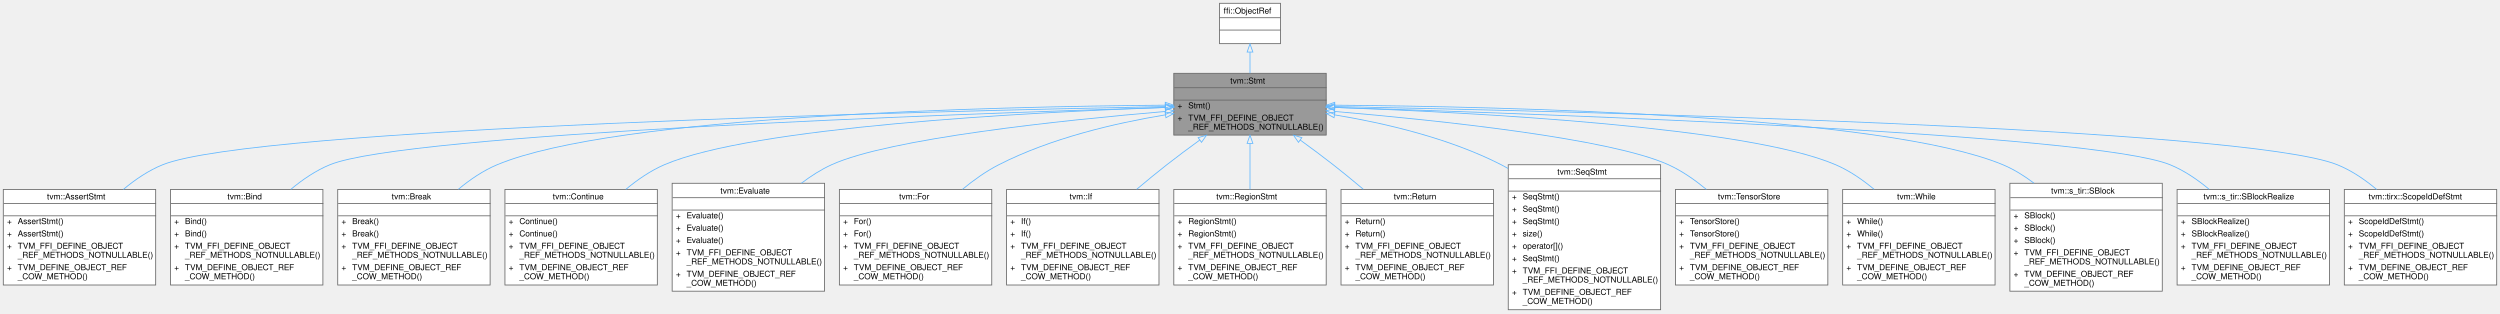
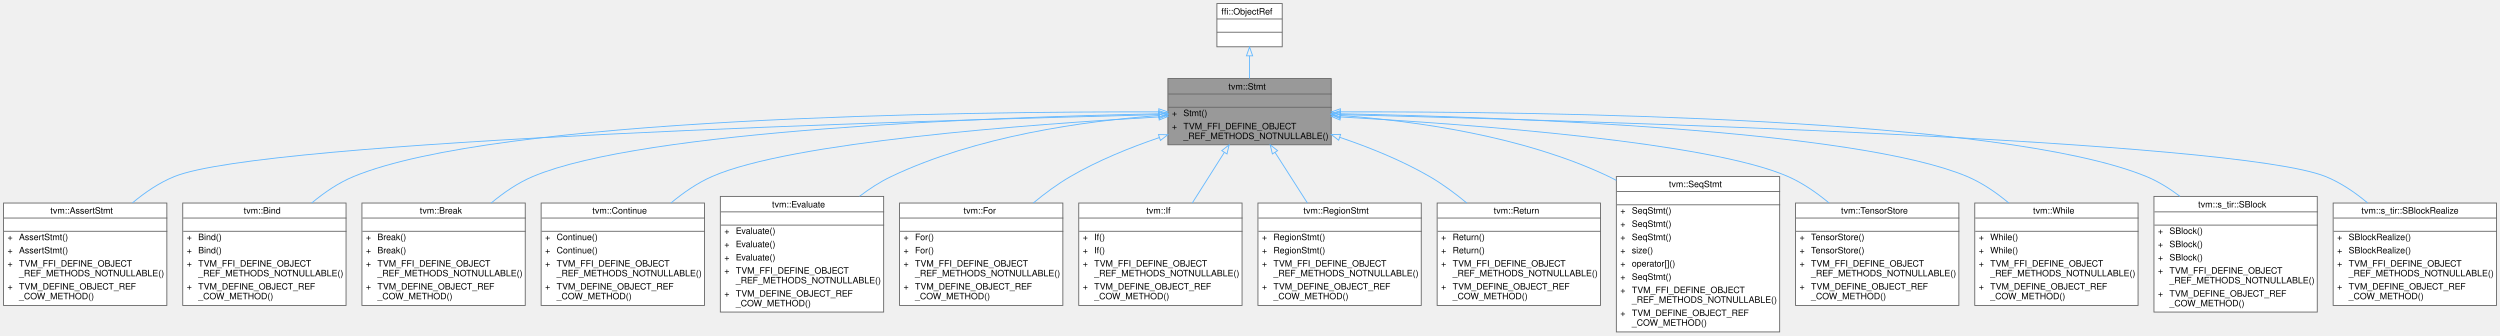
- <svg xmlns="http://www.w3.org/2000/svg" xmlns:xlink="http://www.w3.org/1999/xlink" width="3035pt" height="380pt" viewBox="0.00 0.00 3035.00 380.00">
+ <svg xmlns="http://www.w3.org/2000/svg" xmlns:xlink="http://www.w3.org/1999/xlink" width="2832pt" height="380pt" viewBox="0.00 0.00 2832.00 380.00">
  <g id="graph0" class="graph" transform="scale(1 1) rotate(0) translate(4 376)">
    <g id="Node000001" class="node">
      <g id="a_Node000001">
        <a xlink:title="Container of all statements.">
-           <polygon fill="#999999" stroke="transparent" points="1606,-287 1421,-287 1421,-212 1606,-212 1606,-287" />
-           <text text-anchor="start" x="1489.5" y="-274.5" font-family="Helvetica,sans-Serif" font-size="10.00">tvm::Stmt</text>
-           <text text-anchor="start" x="1512" y="-259.5" font-family="Helvetica,sans-Serif" font-size="10.00"> </text>
-           <text text-anchor="start" x="1425.5" y="-244.5" font-family="Helvetica,sans-Serif" font-size="10.00">+</text>
-           <text text-anchor="start" x="1438.5" y="-244.5" font-family="Helvetica,sans-Serif" font-size="10.00">Stmt()</text>
-           <text text-anchor="start" x="1425.5" y="-229.5" font-family="Helvetica,sans-Serif" font-size="10.00">+</text>
-           <text text-anchor="start" x="1438.5" y="-229.5" font-family="Helvetica,sans-Serif" font-size="10.00">TVM_FFI_DEFINE_OBJECT</text>
-           <text text-anchor="start" x="1438.5" y="-218.5" font-family="Helvetica,sans-Serif" font-size="10.00">_REF_METHODS_NOTNULLABLE()</text>
-           <polygon fill="#666666" stroke="#666666" points="1421.5,-269.5 1421.5,-269.5 1606.5,-269.5 1606.5,-269.5 1421.5,-269.5" />
-           <polygon fill="#666666" stroke="#666666" points="1421.5,-254.5 1421.5,-254.5 1606.5,-254.5 1606.5,-254.5 1421.5,-254.5" />
-           <polygon fill="none" stroke="#666666" points="1421,-212 1421,-287 1606,-287 1606,-212 1421,-212" />
+           <polygon fill="#999999" stroke="transparent" points="1504,-287 1319,-287 1319,-212 1504,-212 1504,-287" />
+           <text text-anchor="start" x="1387.5" y="-274.5" font-family="Helvetica,sans-Serif" font-size="10.00">tvm::Stmt</text>
+           <text text-anchor="start" x="1410" y="-259.5" font-family="Helvetica,sans-Serif" font-size="10.00"> </text>
+           <text text-anchor="start" x="1323.5" y="-244.5" font-family="Helvetica,sans-Serif" font-size="10.00">+</text>
+           <text text-anchor="start" x="1336.5" y="-244.5" font-family="Helvetica,sans-Serif" font-size="10.00">Stmt()</text>
+           <text text-anchor="start" x="1323.5" y="-229.5" font-family="Helvetica,sans-Serif" font-size="10.00">+</text>
+           <text text-anchor="start" x="1336.5" y="-229.5" font-family="Helvetica,sans-Serif" font-size="10.00">TVM_FFI_DEFINE_OBJECT</text>
+           <text text-anchor="start" x="1336.5" y="-218.5" font-family="Helvetica,sans-Serif" font-size="10.00">_REF_METHODS_NOTNULLABLE()</text>
+           <polygon fill="#666666" stroke="#666666" points="1319.5,-269.5 1319.5,-269.5 1504.5,-269.5 1504.5,-269.5 1319.5,-269.5" />
+           <polygon fill="#666666" stroke="#666666" points="1319.5,-254.5 1319.5,-254.5 1504.5,-254.5 1504.5,-254.5 1319.5,-254.5" />
+           <polygon fill="none" stroke="#666666" points="1319,-212 1319,-287 1504,-287 1504,-212 1319,-212" />
        </a>
      </g>
    </g>
    <g id="Node000003" class="node">
      <g id="a_Node000003">
        <a xlink:href="classtvm_1_1AssertStmt.html" target="_top" xlink:title="Managed reference to AssertStmtNode.">
          <polygon fill="white" stroke="transparent" points="185,-146 0,-146 0,-30 185,-30 185,-146" />
          <text text-anchor="start" x="53" y="-134" font-family="Helvetica,sans-Serif" font-size="10.00">tvm::AssertStmt</text>
          <text text-anchor="start" x="91" y="-119" font-family="Helvetica,sans-Serif" font-size="10.00"> </text>
          <text text-anchor="start" x="4.5" y="-104" font-family="Helvetica,sans-Serif" font-size="10.00">+</text>
          <text text-anchor="start" x="17.5" y="-104" font-family="Helvetica,sans-Serif" font-size="10.00">AssertStmt()</text>
          <text text-anchor="start" x="4.5" y="-89" font-family="Helvetica,sans-Serif" font-size="10.00">+</text>
          <text text-anchor="start" x="17.5" y="-89" font-family="Helvetica,sans-Serif" font-size="10.00">AssertStmt()</text>
          <text text-anchor="start" x="4.5" y="-74" font-family="Helvetica,sans-Serif" font-size="10.00">+</text>
          <text text-anchor="start" x="17.5" y="-74" font-family="Helvetica,sans-Serif" font-size="10.00">TVM_FFI_DEFINE_OBJECT</text>
          <text text-anchor="start" x="17.5" y="-63" font-family="Helvetica,sans-Serif" font-size="10.00">_REF_METHODS_NOTNULLABLE()</text>
          <text text-anchor="start" x="4.5" y="-48" font-family="Helvetica,sans-Serif" font-size="10.00">+</text>
          <text text-anchor="start" x="17.5" y="-48" font-family="Helvetica,sans-Serif" font-size="10.00">TVM_DEFINE_OBJECT_REF</text>
          <text text-anchor="start" x="17.5" y="-37" font-family="Helvetica,sans-Serif" font-size="10.00">_COW_METHOD()</text>
          <polygon fill="#666666" stroke="#666666" points="0.5,-129 0.5,-129 185.5,-129 185.5,-129 0.5,-129" />
          <polygon fill="#666666" stroke="#666666" points="0.5,-114 0.5,-114 185.5,-114 185.5,-114 0.5,-114" />
          <polygon fill="none" stroke="#666666" points="0,-30 0,-146 185,-146 185,-30 0,-30" />
        </a>
      </g>
    </g>
    <g id="edge2_Node000001_Node000003" class="edge">
      <g id="a_edge2_Node000001_Node000003">
        <a xlink:title=" ">
-           <path fill="none" stroke="#63b8ff" d="M1410.8,-246.66C1120.07,-240.92 305.14,-220.97 193.5,-176 176.33,-169.08 160.02,-157.99 145.72,-146.01" />
-           <polygon fill="none" stroke="#63b8ff" points="1410.85,-250.16 1420.92,-246.86 1410.99,-243.16 1410.85,-250.16" />
+           <path fill="none" stroke="#63b8ff" d="M1308.2,-246.13C1032.87,-239.3 295.37,-217.31 193.5,-176 176.45,-169.09 160.25,-158.08 146.01,-146.18" />
+           <polygon fill="none" stroke="#63b8ff" points="1308.51,-249.64 1318.59,-246.39 1308.68,-242.64 1308.51,-249.64" />
        </a>
      </g>
    </g>
    <g id="Node000004" class="node">
      <g id="a_Node000004">
        <a xlink:href="classtvm_1_1Bind.html" target="_top" xlink:title="Managed reference to BindNode.">
          <polygon fill="white" stroke="transparent" points="388,-146 203,-146 203,-30 388,-30 388,-146" />
          <text text-anchor="start" x="272" y="-134" font-family="Helvetica,sans-Serif" font-size="10.00">tvm::Bind</text>
          <text text-anchor="start" x="294" y="-119" font-family="Helvetica,sans-Serif" font-size="10.00"> </text>
          <text text-anchor="start" x="207.5" y="-104" font-family="Helvetica,sans-Serif" font-size="10.00">+</text>
          <text text-anchor="start" x="220.5" y="-104" font-family="Helvetica,sans-Serif" font-size="10.00">Bind()</text>
          <text text-anchor="start" x="207.5" y="-89" font-family="Helvetica,sans-Serif" font-size="10.00">+</text>
          <text text-anchor="start" x="220.5" y="-89" font-family="Helvetica,sans-Serif" font-size="10.00">Bind()</text>
          <text text-anchor="start" x="207.5" y="-74" font-family="Helvetica,sans-Serif" font-size="10.00">+</text>
          <text text-anchor="start" x="220.5" y="-74" font-family="Helvetica,sans-Serif" font-size="10.00">TVM_FFI_DEFINE_OBJECT</text>
          <text text-anchor="start" x="220.5" y="-63" font-family="Helvetica,sans-Serif" font-size="10.00">_REF_METHODS_NOTNULLABLE()</text>
          <text text-anchor="start" x="207.5" y="-48" font-family="Helvetica,sans-Serif" font-size="10.00">+</text>
          <text text-anchor="start" x="220.5" y="-48" font-family="Helvetica,sans-Serif" font-size="10.00">TVM_DEFINE_OBJECT_REF</text>
          <text text-anchor="start" x="220.5" y="-37" font-family="Helvetica,sans-Serif" font-size="10.00">_COW_METHOD()</text>
          <polygon fill="#666666" stroke="#666666" points="203.5,-129 203.5,-129 388.5,-129 388.5,-129 203.5,-129" />
          <polygon fill="#666666" stroke="#666666" points="203.5,-114 203.5,-114 388.5,-114 388.5,-114 203.5,-114" />
          <polygon fill="none" stroke="#666666" points="203,-30 203,-146 388,-146 388,-30 203,-30" />
        </a>
      </g>
    </g>
    <g id="edge3_Node000001_Node000004" class="edge">
      <g id="a_edge3_Node000001_Node000004">
        <a xlink:title=" ">
-           <path fill="none" stroke="#63b8ff" d="M1410.59,-245.54C1151.97,-237.59 488.87,-213.75 396.5,-176 379.47,-169.04 363.27,-158.01 349.04,-146.12" />
-           <polygon fill="none" stroke="#63b8ff" points="1410.63,-249.05 1420.74,-245.85 1410.85,-242.05 1410.63,-249.05" />
+           <path fill="none" stroke="#63b8ff" d="M1308.59,-249.28C1084.48,-249.68 559.36,-243.17 396.5,-176 379.49,-168.98 363.31,-157.94 349.07,-146.04" />
+           <polygon fill="none" stroke="#63b8ff" points="1308.71,-252.78 1318.71,-249.26 1308.7,-245.78 1308.71,-252.78" />
        </a>
      </g>
    </g>
    <g id="Node000005" class="node">
      <g id="a_Node000005">
        <a xlink:href="classtvm_1_1Break.html" target="_top" xlink:title="Managed reference to BreakNode.">
          <polygon fill="white" stroke="transparent" points="591,-146 406,-146 406,-30 591,-30 591,-146" />
          <text text-anchor="start" x="471.5" y="-134" font-family="Helvetica,sans-Serif" font-size="10.00">tvm::Break</text>
          <text text-anchor="start" x="497" y="-119" font-family="Helvetica,sans-Serif" font-size="10.00"> </text>
          <text text-anchor="start" x="410.5" y="-104" font-family="Helvetica,sans-Serif" font-size="10.00">+</text>
          <text text-anchor="start" x="423.5" y="-104" font-family="Helvetica,sans-Serif" font-size="10.00">Break()</text>
          <text text-anchor="start" x="410.5" y="-89" font-family="Helvetica,sans-Serif" font-size="10.00">+</text>
          <text text-anchor="start" x="423.5" y="-89" font-family="Helvetica,sans-Serif" font-size="10.00">Break()</text>
          <text text-anchor="start" x="410.5" y="-74" font-family="Helvetica,sans-Serif" font-size="10.00">+</text>
          <text text-anchor="start" x="423.5" y="-74" font-family="Helvetica,sans-Serif" font-size="10.00">TVM_FFI_DEFINE_OBJECT</text>
          <text text-anchor="start" x="423.5" y="-63" font-family="Helvetica,sans-Serif" font-size="10.00">_REF_METHODS_NOTNULLABLE()</text>
          <text text-anchor="start" x="410.5" y="-48" font-family="Helvetica,sans-Serif" font-size="10.00">+</text>
          <text text-anchor="start" x="423.5" y="-48" font-family="Helvetica,sans-Serif" font-size="10.00">TVM_DEFINE_OBJECT_REF</text>
          <text text-anchor="start" x="423.5" y="-37" font-family="Helvetica,sans-Serif" font-size="10.00">_COW_METHOD()</text>
          <polygon fill="#666666" stroke="#666666" points="406.5,-129 406.5,-129 591.5,-129 591.5,-129 406.5,-129" />
          <polygon fill="#666666" stroke="#666666" points="406.5,-114 406.5,-114 591.5,-114 591.5,-114 406.5,-114" />
          <polygon fill="none" stroke="#666666" points="406,-30 406,-146 591,-146 591,-30 406,-30" />
        </a>
      </g>
    </g>
    <g id="edge4_Node000001_Node000005" class="edge">
      <g id="a_edge4_Node000001_Node000005">
        <a xlink:title=" ">
-           <path fill="none" stroke="#63b8ff" d="M1410.35,-248.32C1203.06,-246.65 743.52,-236.06 599.5,-176 582.63,-168.96 566.55,-157.98 552.38,-146.17" />
-           <polygon fill="none" stroke="#63b8ff" points="1410.6,-251.82 1420.62,-248.39 1410.65,-244.82 1410.6,-251.82" />
+           <path fill="none" stroke="#63b8ff" d="M1308.72,-247.11C1119.7,-243.27 724.78,-228.98 599.5,-176 582.66,-168.88 566.6,-157.87 552.43,-146.05" />
+           <polygon fill="none" stroke="#63b8ff" points="1308.87,-250.61 1318.94,-247.31 1309.01,-243.61 1308.87,-250.61" />
        </a>
      </g>
    </g>
    <g id="Node000006" class="node">
      <g id="a_Node000006">
        <a xlink:href="classtvm_1_1Continue.html" target="_top" xlink:title="Managed reference to ContinueNode.">
          <polygon fill="white" stroke="transparent" points="794,-146 609,-146 609,-30 794,-30 794,-146" />
          <text text-anchor="start" x="667" y="-134" font-family="Helvetica,sans-Serif" font-size="10.00">tvm::Continue</text>
          <text text-anchor="start" x="700" y="-119" font-family="Helvetica,sans-Serif" font-size="10.00"> </text>
          <text text-anchor="start" x="613.5" y="-104" font-family="Helvetica,sans-Serif" font-size="10.00">+</text>
          <text text-anchor="start" x="626.5" y="-104" font-family="Helvetica,sans-Serif" font-size="10.00">Continue()</text>
          <text text-anchor="start" x="613.5" y="-89" font-family="Helvetica,sans-Serif" font-size="10.00">+</text>
          <text text-anchor="start" x="626.5" y="-89" font-family="Helvetica,sans-Serif" font-size="10.00">Continue()</text>
          <text text-anchor="start" x="613.5" y="-74" font-family="Helvetica,sans-Serif" font-size="10.00">+</text>
          <text text-anchor="start" x="626.5" y="-74" font-family="Helvetica,sans-Serif" font-size="10.00">TVM_FFI_DEFINE_OBJECT</text>
          <text text-anchor="start" x="626.5" y="-63" font-family="Helvetica,sans-Serif" font-size="10.00">_REF_METHODS_NOTNULLABLE()</text>
          <text text-anchor="start" x="613.5" y="-48" font-family="Helvetica,sans-Serif" font-size="10.00">+</text>
          <text text-anchor="start" x="626.5" y="-48" font-family="Helvetica,sans-Serif" font-size="10.00">TVM_DEFINE_OBJECT_REF</text>
          <text text-anchor="start" x="626.5" y="-37" font-family="Helvetica,sans-Serif" font-size="10.00">_COW_METHOD()</text>
          <polygon fill="#666666" stroke="#666666" points="609.5,-129 609.5,-129 794.5,-129 794.5,-129 609.5,-129" />
          <polygon fill="#666666" stroke="#666666" points="609.5,-114 609.5,-114 794.5,-114 794.5,-114 609.5,-114" />
          <polygon fill="none" stroke="#666666" points="609,-30 609,-146 794,-146 794,-30 609,-30" />
        </a>
      </g>
    </g>
    <g id="edge5_Node000001_Node000006" class="edge">
      <g id="a_edge5_Node000001_Node000006">
        <a xlink:title=" ">
-           <path fill="none" stroke="#63b8ff" d="M1410.76,-245.57C1240.81,-239.48 909.31,-221.96 802.5,-176 785.81,-168.82 769.86,-157.86 755.77,-146.12" />
-           <polygon fill="none" stroke="#63b8ff" points="1410.85,-249.08 1420.97,-245.93 1411.1,-242.08 1410.85,-249.08" />
+           <path fill="none" stroke="#63b8ff" d="M1308.85,-243.52C1159.6,-235.07 890.85,-214.9 802.5,-176 785.98,-168.73 770.15,-157.81 756.12,-146.14" />
+           <polygon fill="none" stroke="#63b8ff" points="1308.76,-247.02 1318.94,-244.09 1309.15,-240.04 1308.76,-247.02" />
        </a>
      </g>
    </g>
    <g id="Node000007" class="node">
      <g id="a_Node000007">
        <a xlink:href="classtvm_1_1Evaluate.html" target="_top" xlink:title="Managed reference to EvaluateNode.">
          <polygon fill="white" stroke="transparent" points="997,-153.5 812,-153.5 812,-22.5 997,-22.5 997,-153.5" />
          <text text-anchor="start" x="870.5" y="-141" font-family="Helvetica,sans-Serif" font-size="10.00">tvm::Evaluate</text>
          <text text-anchor="start" x="903" y="-126" font-family="Helvetica,sans-Serif" font-size="10.00"> </text>
          <text text-anchor="start" x="816.5" y="-111" font-family="Helvetica,sans-Serif" font-size="10.00">+</text>
          <text text-anchor="start" x="829.5" y="-111" font-family="Helvetica,sans-Serif" font-size="10.00">Evaluate()</text>
          <text text-anchor="start" x="816.5" y="-96" font-family="Helvetica,sans-Serif" font-size="10.00">+</text>
          <text text-anchor="start" x="829.5" y="-96" font-family="Helvetica,sans-Serif" font-size="10.00">Evaluate()</text>
          <text text-anchor="start" x="816.5" y="-81" font-family="Helvetica,sans-Serif" font-size="10.00">+</text>
          <text text-anchor="start" x="829.5" y="-81" font-family="Helvetica,sans-Serif" font-size="10.00">Evaluate()</text>
          <text text-anchor="start" x="816.5" y="-66" font-family="Helvetica,sans-Serif" font-size="10.00">+</text>
          <text text-anchor="start" x="829.5" y="-66" font-family="Helvetica,sans-Serif" font-size="10.00">TVM_FFI_DEFINE_OBJECT</text>
          <text text-anchor="start" x="829.5" y="-55" font-family="Helvetica,sans-Serif" font-size="10.00">_REF_METHODS_NOTNULLABLE()</text>
          <text text-anchor="start" x="816.5" y="-40" font-family="Helvetica,sans-Serif" font-size="10.00">+</text>
          <text text-anchor="start" x="829.5" y="-40" font-family="Helvetica,sans-Serif" font-size="10.00">TVM_DEFINE_OBJECT_REF</text>
          <text text-anchor="start" x="829.5" y="-29" font-family="Helvetica,sans-Serif" font-size="10.00">_COW_METHOD()</text>
          <polygon fill="#666666" stroke="#666666" points="812.5,-136 812.5,-136 997.5,-136 997.5,-136 812.5,-136" />
          <polygon fill="#666666" stroke="#666666" points="812.5,-121 812.5,-121 997.5,-121 997.5,-121 812.5,-121" />
          <polygon fill="none" stroke="#666666" points="812,-22.5 812,-153.5 997,-153.5 997,-22.5 812,-22.5" />
        </a>
      </g>
    </g>
    <g id="edge6_Node000001_Node000007" class="edge">
      <g id="a_edge6_Node000001_Node000007">
        <a xlink:title=" ">
-           <path fill="none" stroke="#63b8ff" d="M1410.73,-240.69C1283.72,-229.85 1075.79,-207.93 1005.5,-176 992.75,-170.21 980.39,-162.3 968.94,-153.59" />
-           <polygon fill="none" stroke="#63b8ff" points="1410.6,-244.19 1420.86,-241.54 1411.19,-237.21 1410.6,-244.19" />
+           <path fill="none" stroke="#63b8ff" d="M1308.82,-245.13C1223.88,-238.9 1101.97,-221.87 1005.5,-176 993.06,-170.09 980.95,-162.22 969.69,-153.63" />
+           <polygon fill="none" stroke="#63b8ff" points="1308.77,-248.63 1318.99,-245.83 1309.26,-241.65 1308.77,-248.63" />
        </a>
      </g>
    </g>
    <g id="Node000008" class="node">
      <g id="a_Node000008">
        <a xlink:href="classtvm_1_1For.html" target="_top" xlink:title="Managed reference to ForNode.">
          <polygon fill="white" stroke="transparent" points="1200,-146 1015,-146 1015,-30 1200,-30 1200,-146" />
          <text text-anchor="start" x="1087.5" y="-134" font-family="Helvetica,sans-Serif" font-size="10.00">tvm::For</text>
          <text text-anchor="start" x="1106" y="-119" font-family="Helvetica,sans-Serif" font-size="10.00"> </text>
          <text text-anchor="start" x="1019.5" y="-104" font-family="Helvetica,sans-Serif" font-size="10.00">+</text>
          <text text-anchor="start" x="1032.5" y="-104" font-family="Helvetica,sans-Serif" font-size="10.00">For()</text>
          <text text-anchor="start" x="1019.5" y="-89" font-family="Helvetica,sans-Serif" font-size="10.00">+</text>
          <text text-anchor="start" x="1032.5" y="-89" font-family="Helvetica,sans-Serif" font-size="10.00">For()</text>
          <text text-anchor="start" x="1019.5" y="-74" font-family="Helvetica,sans-Serif" font-size="10.00">+</text>
          <text text-anchor="start" x="1032.5" y="-74" font-family="Helvetica,sans-Serif" font-size="10.00">TVM_FFI_DEFINE_OBJECT</text>
          <text text-anchor="start" x="1032.5" y="-63" font-family="Helvetica,sans-Serif" font-size="10.00">_REF_METHODS_NOTNULLABLE()</text>
          <text text-anchor="start" x="1019.5" y="-48" font-family="Helvetica,sans-Serif" font-size="10.00">+</text>
          <text text-anchor="start" x="1032.5" y="-48" font-family="Helvetica,sans-Serif" font-size="10.00">TVM_DEFINE_OBJECT_REF</text>
          <text text-anchor="start" x="1032.5" y="-37" font-family="Helvetica,sans-Serif" font-size="10.00">_COW_METHOD()</text>
          <polygon fill="#666666" stroke="#666666" points="1015.5,-129 1015.5,-129 1200.5,-129 1200.5,-129 1015.5,-129" />
          <polygon fill="#666666" stroke="#666666" points="1015.5,-114 1015.5,-114 1200.5,-114 1200.5,-114 1015.5,-114" />
          <polygon fill="none" stroke="#666666" points="1015,-30 1015,-146 1200,-146 1200,-30 1015,-30" />
        </a>
      </g>
    </g>
    <g id="edge7_Node000001_Node000008" class="edge">
      <g id="a_edge7_Node000001_Node000008">
        <a xlink:title=" ">
-           <path fill="none" stroke="#63b8ff" d="M1410.72,-236.55C1349.48,-226.45 1271.63,-208.25 1208.5,-176 1193.04,-168.1 1177.97,-157.37 1164.39,-146.13" />
-           <polygon fill="none" stroke="#63b8ff" points="1410.36,-240.03 1420.79,-238.16 1411.47,-233.12 1410.36,-240.03" />
+           <path fill="none" stroke="#63b8ff" d="M1309.14,-220.12C1275.88,-208.79 1239.56,-194.07 1208.5,-176 1194,-167.56 1179.61,-156.92 1166.43,-146.01" />
+           <polygon fill="none" stroke="#63b8ff" points="1308.3,-223.53 1318.89,-223.38 1310.52,-216.89 1308.3,-223.53" />
        </a>
      </g>
    </g>
    <g id="Node000009" class="node">
      <g id="a_Node000009">
        <a xlink:href="classtvm_1_1If.html" target="_top" xlink:title="Managed reference to IfNode.">
          <polygon fill="white" stroke="transparent" points="1403,-146 1218,-146 1218,-30 1403,-30 1403,-146" />
          <text text-anchor="start" x="1294.5" y="-134" font-family="Helvetica,sans-Serif" font-size="10.00">tvm::If</text>
          <text text-anchor="start" x="1309" y="-119" font-family="Helvetica,sans-Serif" font-size="10.00"> </text>
          <text text-anchor="start" x="1222.5" y="-104" font-family="Helvetica,sans-Serif" font-size="10.00">+</text>
          <text text-anchor="start" x="1235.5" y="-104" font-family="Helvetica,sans-Serif" font-size="10.00">If()</text>
          <text text-anchor="start" x="1222.5" y="-89" font-family="Helvetica,sans-Serif" font-size="10.00">+</text>
          <text text-anchor="start" x="1235.5" y="-89" font-family="Helvetica,sans-Serif" font-size="10.00">If()</text>
          <text text-anchor="start" x="1222.5" y="-74" font-family="Helvetica,sans-Serif" font-size="10.00">+</text>
          <text text-anchor="start" x="1235.5" y="-74" font-family="Helvetica,sans-Serif" font-size="10.00">TVM_FFI_DEFINE_OBJECT</text>
          <text text-anchor="start" x="1235.5" y="-63" font-family="Helvetica,sans-Serif" font-size="10.00">_REF_METHODS_NOTNULLABLE()</text>
          <text text-anchor="start" x="1222.5" y="-48" font-family="Helvetica,sans-Serif" font-size="10.00">+</text>
          <text text-anchor="start" x="1235.5" y="-48" font-family="Helvetica,sans-Serif" font-size="10.00">TVM_DEFINE_OBJECT_REF</text>
          <text text-anchor="start" x="1235.5" y="-37" font-family="Helvetica,sans-Serif" font-size="10.00">_COW_METHOD()</text>
          <polygon fill="#666666" stroke="#666666" points="1218.5,-129 1218.5,-129 1403.5,-129 1403.5,-129 1218.5,-129" />
          <polygon fill="#666666" stroke="#666666" points="1218.5,-114 1218.5,-114 1403.5,-114 1403.5,-114 1218.5,-114" />
          <polygon fill="none" stroke="#666666" points="1218,-30 1218,-146 1403,-146 1403,-30 1218,-30" />
        </a>
      </g>
    </g>
    <g id="edge8_Node000001_Node000009" class="edge">
      <g id="a_edge8_Node000001_Node000009">
        <a xlink:title=" ">
-           <path fill="none" stroke="#63b8ff" d="M1452.51,-205.97C1439.17,-196.32 1425.24,-185.97 1412.5,-176 1400.5,-166.6 1387.96,-156.32 1375.95,-146.21" />
-           <polygon fill="none" stroke="#63b8ff" points="1450.56,-208.88 1460.73,-211.88 1454.65,-203.2 1450.56,-208.88" />
+           <path fill="none" stroke="#63b8ff" d="M1382.95,-203.41C1371.66,-185.59 1358.56,-164.9 1346.63,-146.06" />
+           <polygon fill="none" stroke="#63b8ff" points="1380.02,-205.33 1388.33,-211.91 1385.94,-201.59 1380.02,-205.33" />
        </a>
      </g>
    </g>
    <g id="Node000010" class="node">
      <g id="a_Node000010">
        <a xlink:href="classtvm_1_1RegionStmt.html" target="_top" xlink:title="Managed reference to RegionStmtNode.">
          <polygon fill="white" stroke="transparent" points="1606,-146 1421,-146 1421,-30 1606,-30 1606,-146" />
          <text text-anchor="start" x="1472.5" y="-134" font-family="Helvetica,sans-Serif" font-size="10.00">tvm::RegionStmt</text>
          <text text-anchor="start" x="1512" y="-119" font-family="Helvetica,sans-Serif" font-size="10.00"> </text>
          <text text-anchor="start" x="1425.5" y="-104" font-family="Helvetica,sans-Serif" font-size="10.00">+</text>
          <text text-anchor="start" x="1438.5" y="-104" font-family="Helvetica,sans-Serif" font-size="10.00">RegionStmt()</text>
          <text text-anchor="start" x="1425.5" y="-89" font-family="Helvetica,sans-Serif" font-size="10.00">+</text>
          <text text-anchor="start" x="1438.5" y="-89" font-family="Helvetica,sans-Serif" font-size="10.00">RegionStmt()</text>
          <text text-anchor="start" x="1425.5" y="-74" font-family="Helvetica,sans-Serif" font-size="10.00">+</text>
          <text text-anchor="start" x="1438.5" y="-74" font-family="Helvetica,sans-Serif" font-size="10.00">TVM_FFI_DEFINE_OBJECT</text>
          <text text-anchor="start" x="1438.5" y="-63" font-family="Helvetica,sans-Serif" font-size="10.00">_REF_METHODS_NOTNULLABLE()</text>
          <text text-anchor="start" x="1425.5" y="-48" font-family="Helvetica,sans-Serif" font-size="10.00">+</text>
          <text text-anchor="start" x="1438.5" y="-48" font-family="Helvetica,sans-Serif" font-size="10.00">TVM_DEFINE_OBJECT_REF</text>
          <text text-anchor="start" x="1438.5" y="-37" font-family="Helvetica,sans-Serif" font-size="10.00">_COW_METHOD()</text>
          <polygon fill="#666666" stroke="#666666" points="1421.5,-129 1421.5,-129 1606.5,-129 1606.5,-129 1421.5,-129" />
          <polygon fill="#666666" stroke="#666666" points="1421.5,-114 1421.5,-114 1606.5,-114 1606.5,-114 1421.5,-114" />
          <polygon fill="none" stroke="#666666" points="1421,-30 1421,-146 1606,-146 1606,-30 1421,-30" />
        </a>
      </g>
    </g>
    <g id="edge9_Node000001_Node000010" class="edge">
      <g id="a_edge9_Node000001_Node000010">
        <a xlink:title=" ">
-           <path fill="none" stroke="#63b8ff" d="M1513.5,-201.45C1513.5,-184.09 1513.5,-164.22 1513.5,-146.06" />
-           <polygon fill="none" stroke="#63b8ff" points="1510,-201.91 1513.5,-211.91 1517,-201.91 1510,-201.91" />
+           <path fill="none" stroke="#63b8ff" d="M1440.33,-203.41C1451.73,-185.59 1464.96,-164.9 1477.01,-146.06" />
+           <polygon fill="none" stroke="#63b8ff" points="1437.34,-201.6 1434.9,-211.91 1443.24,-205.37 1437.34,-201.6" />
        </a>
      </g>
    </g>
    <g id="Node000011" class="node">
      <g id="a_Node000011">
        <a xlink:href="classtvm_1_1Return.html" target="_top" xlink:title="Managed reference to ReturnNode.">
          <polygon fill="white" stroke="transparent" points="1809,-146 1624,-146 1624,-30 1809,-30 1809,-146" />
          <text text-anchor="start" x="1688" y="-134" font-family="Helvetica,sans-Serif" font-size="10.00">tvm::Return</text>
          <text text-anchor="start" x="1715" y="-119" font-family="Helvetica,sans-Serif" font-size="10.00"> </text>
          <text text-anchor="start" x="1628.5" y="-104" font-family="Helvetica,sans-Serif" font-size="10.00">+</text>
          <text text-anchor="start" x="1641.5" y="-104" font-family="Helvetica,sans-Serif" font-size="10.00">Return()</text>
          <text text-anchor="start" x="1628.5" y="-89" font-family="Helvetica,sans-Serif" font-size="10.00">+</text>
          <text text-anchor="start" x="1641.5" y="-89" font-family="Helvetica,sans-Serif" font-size="10.00">Return()</text>
          <text text-anchor="start" x="1628.5" y="-74" font-family="Helvetica,sans-Serif" font-size="10.00">+</text>
          <text text-anchor="start" x="1641.5" y="-74" font-family="Helvetica,sans-Serif" font-size="10.00">TVM_FFI_DEFINE_OBJECT</text>
          <text text-anchor="start" x="1641.5" y="-63" font-family="Helvetica,sans-Serif" font-size="10.00">_REF_METHODS_NOTNULLABLE()</text>
          <text text-anchor="start" x="1628.5" y="-48" font-family="Helvetica,sans-Serif" font-size="10.00">+</text>
          <text text-anchor="start" x="1641.5" y="-48" font-family="Helvetica,sans-Serif" font-size="10.00">TVM_DEFINE_OBJECT_REF</text>
          <text text-anchor="start" x="1641.5" y="-37" font-family="Helvetica,sans-Serif" font-size="10.00">_COW_METHOD()</text>
          <polygon fill="#666666" stroke="#666666" points="1624.5,-129 1624.5,-129 1809.5,-129 1809.5,-129 1624.5,-129" />
          <polygon fill="#666666" stroke="#666666" points="1624.5,-114 1624.5,-114 1809.5,-114 1809.5,-114 1624.5,-114" />
          <polygon fill="none" stroke="#666666" points="1624,-30 1624,-146 1809,-146 1809,-30 1624,-30" />
        </a>
      </g>
    </g>
    <g id="edge10_Node000001_Node000011" class="edge">
      <g id="a_edge10_Node000001_Node000011">
        <a xlink:title=" ">
-           <path fill="none" stroke="#63b8ff" d="M1574.49,-205.97C1587.83,-196.32 1601.76,-185.97 1614.5,-176 1626.5,-166.6 1639.04,-156.32 1651.05,-146.21" />
-           <polygon fill="none" stroke="#63b8ff" points="1572.35,-203.2 1566.27,-211.88 1576.44,-208.88 1572.35,-203.2" />
+           <path fill="none" stroke="#63b8ff" d="M1513.89,-220.35C1547.45,-209 1584.14,-194.22 1615.5,-176 1630.01,-167.57 1644.4,-156.94 1657.58,-146.03" />
+           <polygon fill="none" stroke="#63b8ff" points="1512.45,-217.14 1504.05,-223.61 1514.65,-223.78 1512.45,-217.14" />
        </a>
      </g>
    </g>
    <g id="Node000012" class="node">
      <g id="a_Node000012">
        <a xlink:href="classtvm_1_1SeqStmt.html" target="_top" xlink:title="Sequence statement.">
          <polygon fill="white" stroke="transparent" points="2012,-176 1827,-176 1827,0 2012,0 2012,-176" />
          <text text-anchor="start" x="1886.5" y="-164" font-family="Helvetica,sans-Serif" font-size="10.00">tvm::SeqStmt</text>
          <text text-anchor="start" x="1918" y="-149" font-family="Helvetica,sans-Serif" font-size="10.00"> </text>
          <text text-anchor="start" x="1831.5" y="-134" font-family="Helvetica,sans-Serif" font-size="10.00">+</text>
          <text text-anchor="start" x="1844.5" y="-134" font-family="Helvetica,sans-Serif" font-size="10.00">SeqStmt()</text>
          <text text-anchor="start" x="1831.5" y="-119" font-family="Helvetica,sans-Serif" font-size="10.00">+</text>
          <text text-anchor="start" x="1844.5" y="-119" font-family="Helvetica,sans-Serif" font-size="10.00">SeqStmt()</text>
          <text text-anchor="start" x="1831.5" y="-104" font-family="Helvetica,sans-Serif" font-size="10.00">+</text>
          <text text-anchor="start" x="1844.5" y="-104" font-family="Helvetica,sans-Serif" font-size="10.00">SeqStmt()</text>
          <text text-anchor="start" x="1831.5" y="-89" font-family="Helvetica,sans-Serif" font-size="10.00">+</text>
          <text text-anchor="start" x="1844.5" y="-89" font-family="Helvetica,sans-Serif" font-size="10.00">size()</text>
          <text text-anchor="start" x="1831.5" y="-74" font-family="Helvetica,sans-Serif" font-size="10.00">+</text>
          <text text-anchor="start" x="1844.5" y="-74" font-family="Helvetica,sans-Serif" font-size="10.00">operator[]()</text>
          <text text-anchor="start" x="1831.5" y="-59" font-family="Helvetica,sans-Serif" font-size="10.00">+</text>
          <text text-anchor="start" x="1844.5" y="-59" font-family="Helvetica,sans-Serif" font-size="10.00">SeqStmt()</text>
          <text text-anchor="start" x="1831.5" y="-44" font-family="Helvetica,sans-Serif" font-size="10.00">+</text>
          <text text-anchor="start" x="1844.5" y="-44" font-family="Helvetica,sans-Serif" font-size="10.00">TVM_FFI_DEFINE_OBJECT</text>
          <text text-anchor="start" x="1844.5" y="-33" font-family="Helvetica,sans-Serif" font-size="10.00">_REF_METHODS_NOTNULLABLE()</text>
          <text text-anchor="start" x="1831.5" y="-18" font-family="Helvetica,sans-Serif" font-size="10.00">+</text>
          <text text-anchor="start" x="1844.5" y="-18" font-family="Helvetica,sans-Serif" font-size="10.00">TVM_DEFINE_OBJECT_REF</text>
          <text text-anchor="start" x="1844.5" y="-7" font-family="Helvetica,sans-Serif" font-size="10.00">_COW_METHOD()</text>
          <polygon fill="#666666" stroke="#666666" points="1827.5,-159 1827.5,-159 2012.5,-159 2012.5,-159 1827.5,-159" />
          <polygon fill="#666666" stroke="#666666" points="1827.5,-144 1827.5,-144 2012.5,-144 2012.5,-144 1827.5,-144" />
          <polygon fill="none" stroke="#666666" points="1827,0 1827,-176 2012,-176 2012,0 1827,0" />
        </a>
      </g>
    </g>
    <g id="edge11_Node000001_Node000012" class="edge">
      <g id="a_edge11_Node000001_Node000012">
        <a xlink:title=" ">
-           <path fill="none" stroke="#63b8ff" d="M1616.28,-236.55C1677.52,-226.45 1755.37,-208.25 1818.5,-176 1821.28,-174.58 1824.05,-173.07 1826.8,-171.47" />
-           <polygon fill="none" stroke="#63b8ff" points="1615.53,-233.12 1606.21,-238.16 1616.64,-240.03 1615.53,-233.12" />
+           <path fill="none" stroke="#63b8ff" d="M1514.43,-245.17C1599.58,-238.98 1721.79,-221.96 1818.5,-176 1821.32,-174.66 1824.13,-173.22 1826.91,-171.69" />
+           <polygon fill="none" stroke="#63b8ff" points="1513.97,-241.7 1504.23,-245.88 1514.45,-248.68 1513.97,-241.7" />
        </a>
      </g>
    </g>
    <g id="Node000013" class="node">
      <g id="a_Node000013">
        <a xlink:href="classtvm_1_1TensorStore.html" target="_top" xlink:title="Managed reference to TensorStoreNode.">
          <polygon fill="white" stroke="transparent" points="2215,-146 2030,-146 2030,-30 2215,-30 2215,-146" />
          <text text-anchor="start" x="2081.5" y="-134" font-family="Helvetica,sans-Serif" font-size="10.00">tvm::TensorStore</text>
          <text text-anchor="start" x="2121" y="-119" font-family="Helvetica,sans-Serif" font-size="10.00"> </text>
          <text text-anchor="start" x="2034.5" y="-104" font-family="Helvetica,sans-Serif" font-size="10.00">+</text>
          <text text-anchor="start" x="2047.5" y="-104" font-family="Helvetica,sans-Serif" font-size="10.00">TensorStore()</text>
          <text text-anchor="start" x="2034.5" y="-89" font-family="Helvetica,sans-Serif" font-size="10.00">+</text>
          <text text-anchor="start" x="2047.5" y="-89" font-family="Helvetica,sans-Serif" font-size="10.00">TensorStore()</text>
          <text text-anchor="start" x="2034.5" y="-74" font-family="Helvetica,sans-Serif" font-size="10.00">+</text>
          <text text-anchor="start" x="2047.5" y="-74" font-family="Helvetica,sans-Serif" font-size="10.00">TVM_FFI_DEFINE_OBJECT</text>
          <text text-anchor="start" x="2047.5" y="-63" font-family="Helvetica,sans-Serif" font-size="10.00">_REF_METHODS_NOTNULLABLE()</text>
          <text text-anchor="start" x="2034.5" y="-48" font-family="Helvetica,sans-Serif" font-size="10.00">+</text>
          <text text-anchor="start" x="2047.5" y="-48" font-family="Helvetica,sans-Serif" font-size="10.00">TVM_DEFINE_OBJECT_REF</text>
          <text text-anchor="start" x="2047.5" y="-37" font-family="Helvetica,sans-Serif" font-size="10.00">_COW_METHOD()</text>
          <polygon fill="#666666" stroke="#666666" points="2030.5,-129 2030.5,-129 2215.5,-129 2215.5,-129 2030.5,-129" />
          <polygon fill="#666666" stroke="#666666" points="2030.5,-114 2030.5,-114 2215.5,-114 2215.5,-114 2030.5,-114" />
          <polygon fill="none" stroke="#666666" points="2030,-30 2030,-146 2215,-146 2215,-30 2030,-30" />
        </a>
      </g>
    </g>
    <g id="edge12_Node000001_Node000013" class="edge">
      <g id="a_edge12_Node000001_Node000013">
        <a xlink:title=" ">
-           <path fill="none" stroke="#63b8ff" d="M1616.27,-240.69C1743.28,-229.85 1951.21,-207.93 2021.5,-176 2037.83,-168.58 2053.53,-157.68 2067.48,-146.09" />
-           <polygon fill="none" stroke="#63b8ff" points="1615.81,-237.21 1606.14,-241.54 1616.4,-244.19 1615.81,-237.21" />
+           <path fill="none" stroke="#63b8ff" d="M1514.32,-243.54C1663.82,-235.1 1933,-214.96 2021.5,-176 2038.02,-168.73 2053.85,-157.81 2067.88,-146.14" />
+           <polygon fill="none" stroke="#63b8ff" points="1514,-240.05 1504.21,-244.1 1514.39,-247.04 1514,-240.05" />
        </a>
      </g>
    </g>
    <g id="Node000014" class="node">
      <g id="a_Node000014">
        <a xlink:href="classtvm_1_1While.html" target="_top" xlink:title="Managed reference to WhileNode.">
          <polygon fill="white" stroke="transparent" points="2418,-146 2233,-146 2233,-30 2418,-30 2418,-146" />
          <text text-anchor="start" x="2299" y="-134" font-family="Helvetica,sans-Serif" font-size="10.00">tvm::While</text>
          <text text-anchor="start" x="2324" y="-119" font-family="Helvetica,sans-Serif" font-size="10.00"> </text>
          <text text-anchor="start" x="2237.5" y="-104" font-family="Helvetica,sans-Serif" font-size="10.00">+</text>
          <text text-anchor="start" x="2250.5" y="-104" font-family="Helvetica,sans-Serif" font-size="10.00">While()</text>
          <text text-anchor="start" x="2237.5" y="-89" font-family="Helvetica,sans-Serif" font-size="10.00">+</text>
          <text text-anchor="start" x="2250.5" y="-89" font-family="Helvetica,sans-Serif" font-size="10.00">While()</text>
          <text text-anchor="start" x="2237.5" y="-74" font-family="Helvetica,sans-Serif" font-size="10.00">+</text>
          <text text-anchor="start" x="2250.5" y="-74" font-family="Helvetica,sans-Serif" font-size="10.00">TVM_FFI_DEFINE_OBJECT</text>
          <text text-anchor="start" x="2250.5" y="-63" font-family="Helvetica,sans-Serif" font-size="10.00">_REF_METHODS_NOTNULLABLE()</text>
          <text text-anchor="start" x="2237.5" y="-48" font-family="Helvetica,sans-Serif" font-size="10.00">+</text>
          <text text-anchor="start" x="2250.5" y="-48" font-family="Helvetica,sans-Serif" font-size="10.00">TVM_DEFINE_OBJECT_REF</text>
          <text text-anchor="start" x="2250.5" y="-37" font-family="Helvetica,sans-Serif" font-size="10.00">_COW_METHOD()</text>
          <polygon fill="#666666" stroke="#666666" points="2233.5,-129 2233.5,-129 2418.5,-129 2418.5,-129 2233.5,-129" />
          <polygon fill="#666666" stroke="#666666" points="2233.5,-114 2233.5,-114 2418.5,-114 2418.5,-114 2233.5,-114" />
          <polygon fill="none" stroke="#666666" points="2233,-30 2233,-146 2418,-146 2418,-30 2233,-30" />
        </a>
      </g>
    </g>
    <g id="edge13_Node000001_Node000014" class="edge">
      <g id="a_edge13_Node000001_Node000014">
        <a xlink:title=" ">
-           <path fill="none" stroke="#63b8ff" d="M1616.24,-245.57C1786.19,-239.48 2117.69,-221.96 2224.5,-176 2241.19,-168.82 2257.14,-157.86 2271.23,-146.12" />
-           <polygon fill="none" stroke="#63b8ff" points="1615.9,-242.08 1606.03,-245.93 1616.15,-249.08 1615.9,-242.08" />
+           <path fill="none" stroke="#63b8ff" d="M1514.41,-247.12C1703.66,-243.3 2099.06,-229.03 2224.5,-176 2241.34,-168.88 2257.4,-157.87 2271.57,-146.05" />
+           <polygon fill="none" stroke="#63b8ff" points="1514.1,-243.62 1504.17,-247.32 1514.24,-250.62 1514.1,-243.62" />
        </a>
      </g>
    </g>
    <g id="Node000015" class="node">
      <g id="a_Node000015">
        <a xlink:href="classtvm_1_1s__tir_1_1SBlock.html" target="_top" xlink:title="Managed reference to SBlockNode.">
          <polygon fill="white" stroke="transparent" points="2621,-153.5 2436,-153.5 2436,-22.5 2621,-22.5 2621,-153.5" />
          <text text-anchor="start" x="2486" y="-141" font-family="Helvetica,sans-Serif" font-size="10.00">tvm::s_tir::SBlock</text>
          <text text-anchor="start" x="2527" y="-126" font-family="Helvetica,sans-Serif" font-size="10.00"> </text>
          <text text-anchor="start" x="2440.5" y="-111" font-family="Helvetica,sans-Serif" font-size="10.00">+</text>
          <text text-anchor="start" x="2453.5" y="-111" font-family="Helvetica,sans-Serif" font-size="10.00">SBlock()</text>
          <text text-anchor="start" x="2440.5" y="-96" font-family="Helvetica,sans-Serif" font-size="10.00">+</text>
          <text text-anchor="start" x="2453.5" y="-96" font-family="Helvetica,sans-Serif" font-size="10.00">SBlock()</text>
          <text text-anchor="start" x="2440.5" y="-81" font-family="Helvetica,sans-Serif" font-size="10.00">+</text>
          <text text-anchor="start" x="2453.5" y="-81" font-family="Helvetica,sans-Serif" font-size="10.00">SBlock()</text>
          <text text-anchor="start" x="2440.5" y="-66" font-family="Helvetica,sans-Serif" font-size="10.00">+</text>
          <text text-anchor="start" x="2453.5" y="-66" font-family="Helvetica,sans-Serif" font-size="10.00">TVM_FFI_DEFINE_OBJECT</text>
          <text text-anchor="start" x="2453.5" y="-55" font-family="Helvetica,sans-Serif" font-size="10.00">_REF_METHODS_NOTNULLABLE()</text>
          <text text-anchor="start" x="2440.5" y="-40" font-family="Helvetica,sans-Serif" font-size="10.00">+</text>
          <text text-anchor="start" x="2453.5" y="-40" font-family="Helvetica,sans-Serif" font-size="10.00">TVM_DEFINE_OBJECT_REF</text>
          <text text-anchor="start" x="2453.5" y="-29" font-family="Helvetica,sans-Serif" font-size="10.00">_COW_METHOD()</text>
          <polygon fill="#666666" stroke="#666666" points="2436.5,-136 2436.5,-136 2621.5,-136 2621.5,-136 2436.5,-136" />
          <polygon fill="#666666" stroke="#666666" points="2436.5,-121 2436.5,-121 2621.5,-121 2621.5,-121 2436.5,-121" />
          <polygon fill="none" stroke="#666666" points="2436,-22.5 2436,-153.5 2621,-153.5 2621,-22.5 2436,-22.5" />
        </a>
      </g>
    </g>
    <g id="edge14_Node000001_Node000015" class="edge">
      <g id="a_edge14_Node000001_Node000015">
        <a xlink:title=" ">
-           <path fill="none" stroke="#63b8ff" d="M1616.65,-248.32C1823.94,-246.65 2283.48,-236.06 2427.5,-176 2440.74,-170.48 2453.5,-162.53 2465.22,-153.65" />
-           <polygon fill="none" stroke="#63b8ff" points="1616.35,-244.82 1606.38,-248.39 1616.4,-251.82 1616.35,-244.82" />
+           <path fill="none" stroke="#63b8ff" d="M1514.51,-249.29C1738.84,-249.71 2264.48,-243.23 2427.5,-176 2440.87,-170.49 2453.73,-162.48 2465.54,-153.52" />
+           <polygon fill="none" stroke="#63b8ff" points="1514.39,-245.79 1504.39,-249.27 1514.38,-252.79 1514.39,-245.79" />
        </a>
      </g>
    </g>
    <g id="Node000016" class="node">
      <g id="a_Node000016">
        <a xlink:href="classtvm_1_1s__tir_1_1SBlockRealize.html" target="_top" xlink:title="Managed reference to BlockRealizeNode.">
          <polygon fill="white" stroke="transparent" points="2824,-146 2639,-146 2639,-30 2824,-30 2824,-146" />
          <text text-anchor="start" x="2671" y="-134" font-family="Helvetica,sans-Serif" font-size="10.00">tvm::s_tir::SBlockRealize</text>
          <text text-anchor="start" x="2730" y="-119" font-family="Helvetica,sans-Serif" font-size="10.00"> </text>
          <text text-anchor="start" x="2643.5" y="-104" font-family="Helvetica,sans-Serif" font-size="10.00">+</text>
          <text text-anchor="start" x="2656.5" y="-104" font-family="Helvetica,sans-Serif" font-size="10.00">SBlockRealize()</text>
          <text text-anchor="start" x="2643.5" y="-89" font-family="Helvetica,sans-Serif" font-size="10.00">+</text>
          <text text-anchor="start" x="2656.5" y="-89" font-family="Helvetica,sans-Serif" font-size="10.00">SBlockRealize()</text>
          <text text-anchor="start" x="2643.5" y="-74" font-family="Helvetica,sans-Serif" font-size="10.00">+</text>
          <text text-anchor="start" x="2656.5" y="-74" font-family="Helvetica,sans-Serif" font-size="10.00">TVM_FFI_DEFINE_OBJECT</text>
          <text text-anchor="start" x="2656.5" y="-63" font-family="Helvetica,sans-Serif" font-size="10.00">_REF_METHODS_NOTNULLABLE()</text>
          <text text-anchor="start" x="2643.5" y="-48" font-family="Helvetica,sans-Serif" font-size="10.00">+</text>
          <text text-anchor="start" x="2656.5" y="-48" font-family="Helvetica,sans-Serif" font-size="10.00">TVM_DEFINE_OBJECT_REF</text>
          <text text-anchor="start" x="2656.5" y="-37" font-family="Helvetica,sans-Serif" font-size="10.00">_COW_METHOD()</text>
          <polygon fill="#666666" stroke="#666666" points="2639.5,-129 2639.5,-129 2824.5,-129 2824.5,-129 2639.5,-129" />
          <polygon fill="#666666" stroke="#666666" points="2639.5,-114 2639.5,-114 2824.5,-114 2824.5,-114 2639.5,-114" />
          <polygon fill="none" stroke="#666666" points="2639,-30 2639,-146 2824,-146 2824,-30 2639,-30" />
        </a>
      </g>
    </g>
    <g id="edge15_Node000001_Node000016" class="edge">
      <g id="a_edge15_Node000001_Node000016">
        <a xlink:title=" ">
-           <path fill="none" stroke="#63b8ff" d="M1616.41,-245.54C1875.03,-237.59 2538.13,-213.75 2630.5,-176 2647.53,-169.04 2663.73,-158.01 2677.96,-146.12" />
-           <polygon fill="none" stroke="#63b8ff" points="1616.15,-242.05 1606.26,-245.85 1616.37,-249.05 1616.15,-242.05" />
-         </a>
-       </g>
-     </g>
-     <g id="Node000017" class="node">
-       <g id="a_Node000017">
-         <a xlink:href="classtvm_1_1tirx_1_1ScopeIdDefStmt.html" target="_top" xlink:title="Managed reference to ScopeIdDefStmtNode.">
-           <polygon fill="white" stroke="transparent" points="3027,-146 2842,-146 2842,-30 3027,-30 3027,-146" />
-           <text text-anchor="start" x="2871.5" y="-134" font-family="Helvetica,sans-Serif" font-size="10.00">tvm::tirx::ScopeIdDefStmt</text>
-           <text text-anchor="start" x="2933" y="-119" font-family="Helvetica,sans-Serif" font-size="10.00"> </text>
-           <text text-anchor="start" x="2846.5" y="-104" font-family="Helvetica,sans-Serif" font-size="10.00">+</text>
-           <text text-anchor="start" x="2859.5" y="-104" font-family="Helvetica,sans-Serif" font-size="10.00">ScopeIdDefStmt()</text>
-           <text text-anchor="start" x="2846.5" y="-89" font-family="Helvetica,sans-Serif" font-size="10.00">+</text>
-           <text text-anchor="start" x="2859.5" y="-89" font-family="Helvetica,sans-Serif" font-size="10.00">ScopeIdDefStmt()</text>
-           <text text-anchor="start" x="2846.5" y="-74" font-family="Helvetica,sans-Serif" font-size="10.00">+</text>
-           <text text-anchor="start" x="2859.5" y="-74" font-family="Helvetica,sans-Serif" font-size="10.00">TVM_FFI_DEFINE_OBJECT</text>
-           <text text-anchor="start" x="2859.5" y="-63" font-family="Helvetica,sans-Serif" font-size="10.00">_REF_METHODS_NOTNULLABLE()</text>
-           <text text-anchor="start" x="2846.5" y="-48" font-family="Helvetica,sans-Serif" font-size="10.00">+</text>
-           <text text-anchor="start" x="2859.5" y="-48" font-family="Helvetica,sans-Serif" font-size="10.00">TVM_DEFINE_OBJECT_REF</text>
-           <text text-anchor="start" x="2859.5" y="-37" font-family="Helvetica,sans-Serif" font-size="10.00">_COW_METHOD()</text>
-           <polygon fill="#666666" stroke="#666666" points="2842.5,-129 2842.5,-129 3027.5,-129 3027.5,-129 2842.5,-129" />
-           <polygon fill="#666666" stroke="#666666" points="2842.5,-114 2842.5,-114 3027.5,-114 3027.5,-114 2842.5,-114" />
-           <polygon fill="none" stroke="#666666" points="2842,-30 2842,-146 3027,-146 3027,-30 2842,-30" />
-         </a>
-       </g>
-     </g>
-     <g id="edge16_Node000001_Node000017" class="edge">
-       <g id="a_edge16_Node000001_Node000017">
-         <a xlink:title=" ">
-           <path fill="none" stroke="#63b8ff" d="M1616.2,-246.66C1906.93,-240.92 2721.86,-220.97 2833.5,-176 2850.67,-169.08 2866.98,-157.99 2881.28,-146.01" />
-           <polygon fill="none" stroke="#63b8ff" points="1616.01,-243.16 1606.08,-246.86 1616.15,-250.16 1616.01,-243.16" />
+           <path fill="none" stroke="#63b8ff" d="M1514.39,-246.15C1789.56,-239.33 2528.48,-217.37 2630.5,-176 2647.55,-169.09 2663.75,-158.08 2677.99,-146.18" />
+           <polygon fill="none" stroke="#63b8ff" points="1513.92,-242.66 1504.01,-246.4 1514.09,-249.66 1513.92,-242.66" />
        </a>
      </g>
    </g>
    <g id="Node000002" class="node">
      <g id="a_Node000002">
        <a xlink:title=" ">
-           <polygon fill="white" stroke="transparent" points="1550.5,-372 1476.5,-372 1476.5,-323 1550.5,-323 1550.5,-372" />
-           <text text-anchor="start" x="1481.5" y="-359.5" font-family="Helvetica,sans-Serif" font-size="10.00">ffi::ObjectRef</text>
-           <text text-anchor="start" x="1511.5" y="-344.5" font-family="Helvetica,sans-Serif" font-size="10.00"> </text>
-           <text text-anchor="start" x="1511.5" y="-329.5" font-family="Helvetica,sans-Serif" font-size="10.00"> </text>
-           <polygon fill="#666666" stroke="#666666" points="1476.5,-354.5 1476.5,-354.5 1550.5,-354.5 1550.5,-354.5 1476.5,-354.5" />
-           <polygon fill="#666666" stroke="#666666" points="1476.5,-339.5 1476.5,-339.5 1550.5,-339.5 1550.5,-339.5 1476.5,-339.5" />
-           <polygon fill="none" stroke="#666666" points="1476.5,-323 1476.5,-372 1550.5,-372 1550.5,-323 1476.5,-323" />
+           <polygon fill="white" stroke="transparent" points="1448.5,-372 1374.5,-372 1374.5,-323 1448.5,-323 1448.5,-372" />
+           <text text-anchor="start" x="1379.5" y="-359.5" font-family="Helvetica,sans-Serif" font-size="10.00">ffi::ObjectRef</text>
+           <text text-anchor="start" x="1409.5" y="-344.5" font-family="Helvetica,sans-Serif" font-size="10.00"> </text>
+           <text text-anchor="start" x="1409.5" y="-329.5" font-family="Helvetica,sans-Serif" font-size="10.00"> </text>
+           <polygon fill="#666666" stroke="#666666" points="1374.5,-354.5 1374.5,-354.5 1448.5,-354.5 1448.5,-354.5 1374.5,-354.5" />
+           <polygon fill="#666666" stroke="#666666" points="1374.5,-339.5 1374.5,-339.5 1448.5,-339.5 1448.5,-339.5 1374.5,-339.5" />
+           <polygon fill="none" stroke="#666666" points="1374.5,-323 1374.5,-372 1448.5,-372 1448.5,-323 1374.5,-323" />
        </a>
      </g>
    </g>
    <g id="edge1_Node000001_Node000002" class="edge">
      <g id="a_edge1_Node000001_Node000002">
        <a xlink:title=" ">
-           <path fill="none" stroke="#63b8ff" d="M1513.5,-312.68C1513.5,-304.38 1513.5,-295.46 1513.5,-287.04" />
-           <polygon fill="none" stroke="#63b8ff" points="1510,-312.77 1513.5,-322.77 1517,-312.77 1510,-312.77" />
+           <path fill="none" stroke="#63b8ff" d="M1411.5,-312.68C1411.5,-304.38 1411.5,-295.46 1411.5,-287.04" />
+           <polygon fill="none" stroke="#63b8ff" points="1408,-312.77 1411.5,-322.77 1415,-312.77 1408,-312.77" />
        </a>
      </g>
    </g>
  </g>
</svg>
